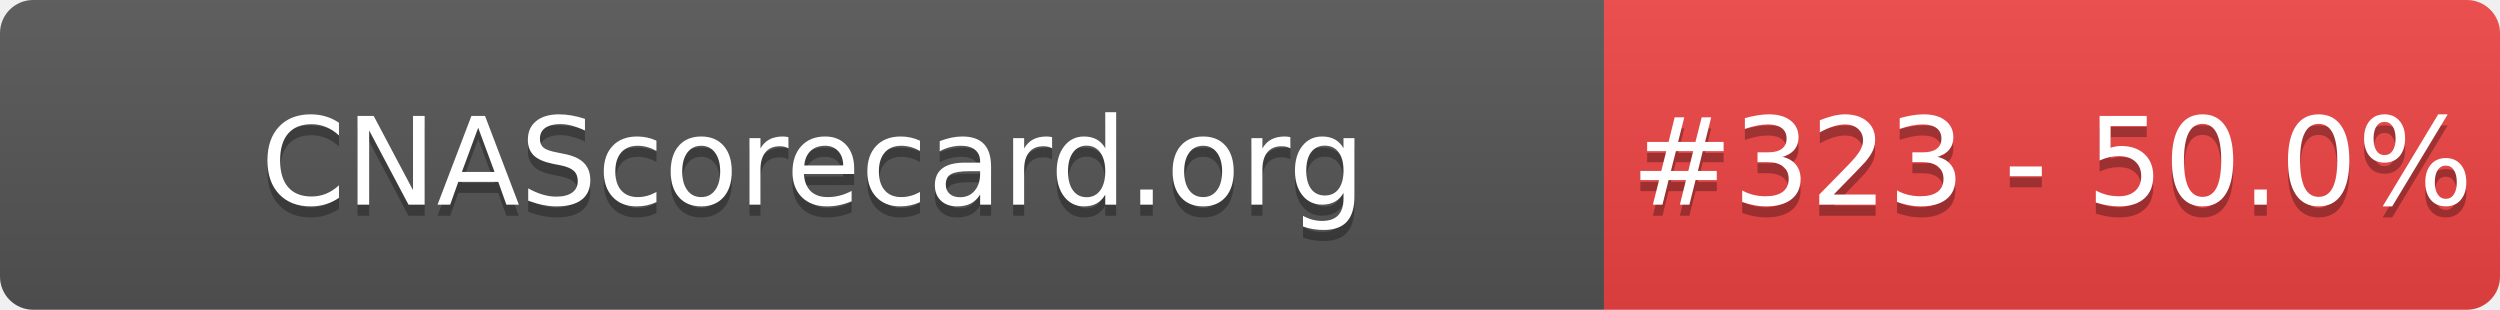
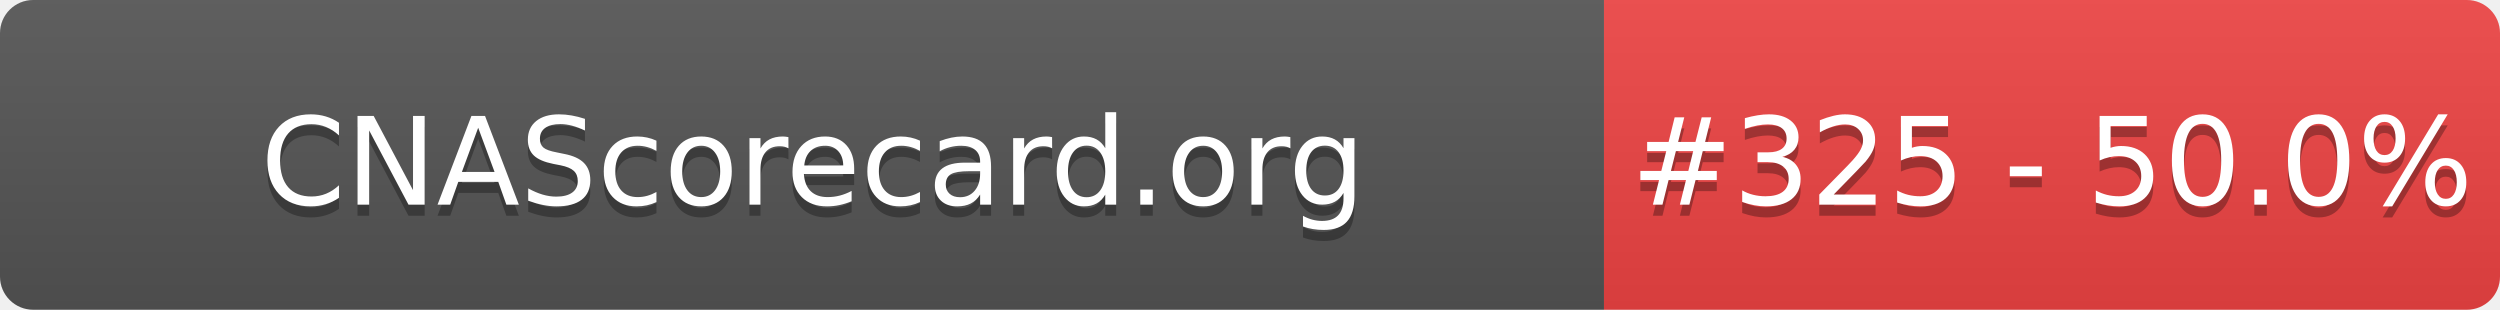
- <svg xmlns="http://www.w3.org/2000/svg" width="226" height="28" role="img" aria-label="CNAScorecard.org: #323 - 50.0%">
+ <svg xmlns="http://www.w3.org/2000/svg" width="226" height="28" role="img" aria-label="CNAScorecard.org: #325 - 50.0%">
  <linearGradient id="s" x2="0" y2="100%">
    <stop offset="0" stop-color="#bbb" stop-opacity=".1" />
    <stop offset="1" stop-opacity=".1" />
  </linearGradient>
  <clipPath id="r">
    <rect width="226" height="28" rx="3" fill="#fff" />
  </clipPath>
  <g clip-path="url(#r)">
    <rect width="145" height="28" fill="#555" />
    <rect x="145" width="81" height="28" fill="#EF4444" />
    <rect width="226" height="28" fill="url(#s)" />
  </g>
  <g fill="#fff" text-anchor="middle" font-family="Verdana,Geneva,DejaVu Sans,sans-serif" text-rendering="geometricPrecision" font-size="110">
    <text aria-hidden="true" x="735" y="195" fill="#010101" fill-opacity=".3" transform="scale(.1)" textLength="1350">CNAScorecard.org</text>
    <text x="735" y="185" transform="scale(.1)" fill="#fff" textLength="1350">CNAScorecard.org</text>
-     <text aria-hidden="true" x="1855" y="195" fill="#010101" fill-opacity=".3" transform="scale(.1)" textLength="660">#323 - 50.0%</text>
-     <text x="1855" y="185" transform="scale(.1)" fill="#fff" textLength="660">#323 - 50.0%</text>
+     <text aria-hidden="true" x="1855" y="195" fill="#010101" fill-opacity=".3" transform="scale(.1)" textLength="660">#325 - 50.0%</text>
+     <text x="1855" y="185" transform="scale(.1)" fill="#fff" textLength="660">#325 - 50.0%</text>
  </g>
</svg>
